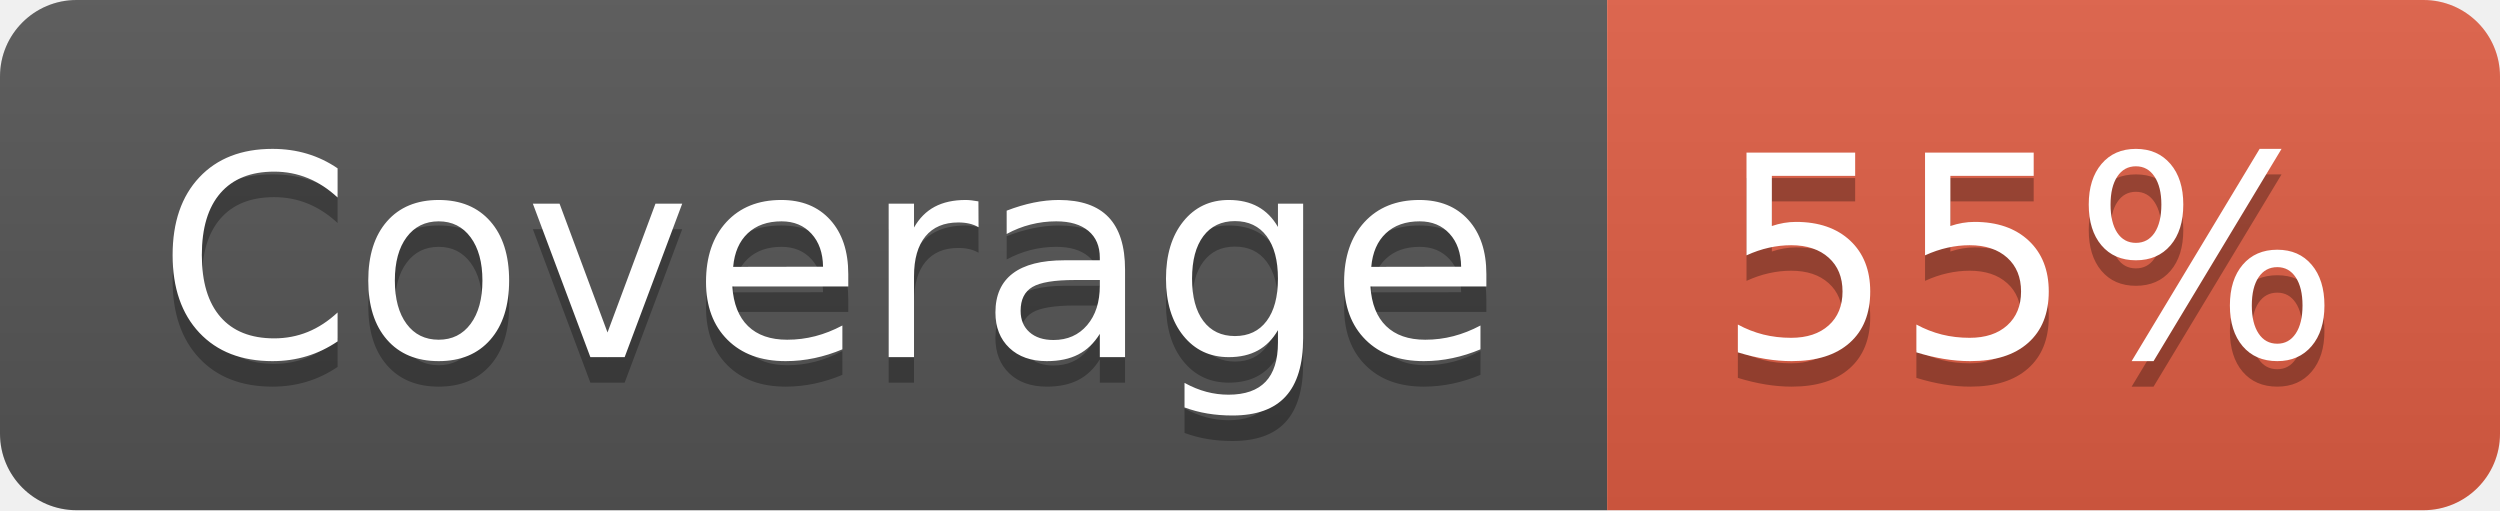
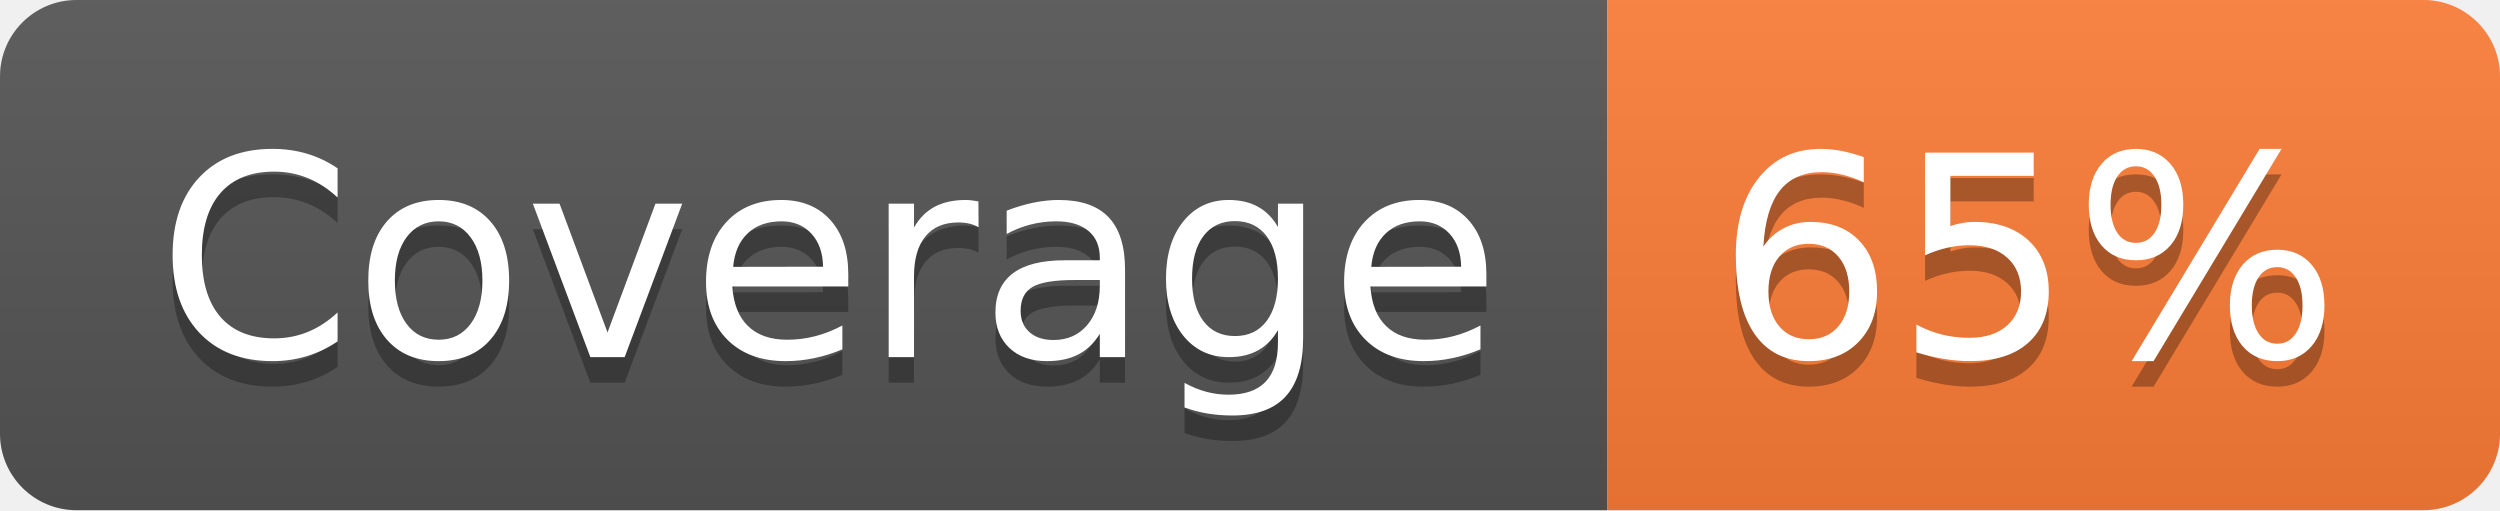
- <svg xmlns="http://www.w3.org/2000/svg" width="98" height="20" role="img" aria-label="Coverage: 55%">
+ <svg xmlns="http://www.w3.org/2000/svg" width="98" height="20" role="img" aria-label="Coverage: 65%">
  <linearGradient id="s" x2="0" y2="100%">
    <stop offset="0" stop-color="#bbb" stop-opacity=".1" />
    <stop offset="1" stop-opacity=".1" />
  </linearGradient>
  <clipPath id="r">
    <rect width="98" height="20" rx="3" fill="#fff" />
  </clipPath>
  <g clip-path="url(#r)">
    <rect width="63" height="20" fill="#555" />
-     <rect x="63" width="35" height="20" fill="#e05d44" />
+     <rect x="63" width="35" height="20" fill="#fe7d37" />
    <rect width="98" height="20" fill="url(#s)" />
  </g>
  <g fill="#fff" text-anchor="middle" font-family="Verdana,Geneva,DejaVu Sans,sans-serif" text-rendering="geometricPrecision" font-size="110">
    <text aria-hidden="true" x="325" y="150" fill="#010101" fill-opacity=".3" transform="scale(.1)" textLength="530">Coverage</text>
    <text x="325" y="140" transform="scale(.1)" fill="#fff" textLength="530">Coverage</text>
-     <text aria-hidden="true" x="795" y="150" fill="#010101" fill-opacity=".3" transform="scale(.1)" textLength="250">55%</text>
-     <text x="795" y="140" transform="scale(.1)" fill="#fff" textLength="250">55%</text>
+     <text aria-hidden="true" x="795" y="150" fill="#010101" fill-opacity=".3" transform="scale(.1)" textLength="250">65%</text>
+     <text x="795" y="140" transform="scale(.1)" fill="#fff" textLength="250">65%</text>
  </g>
</svg>
